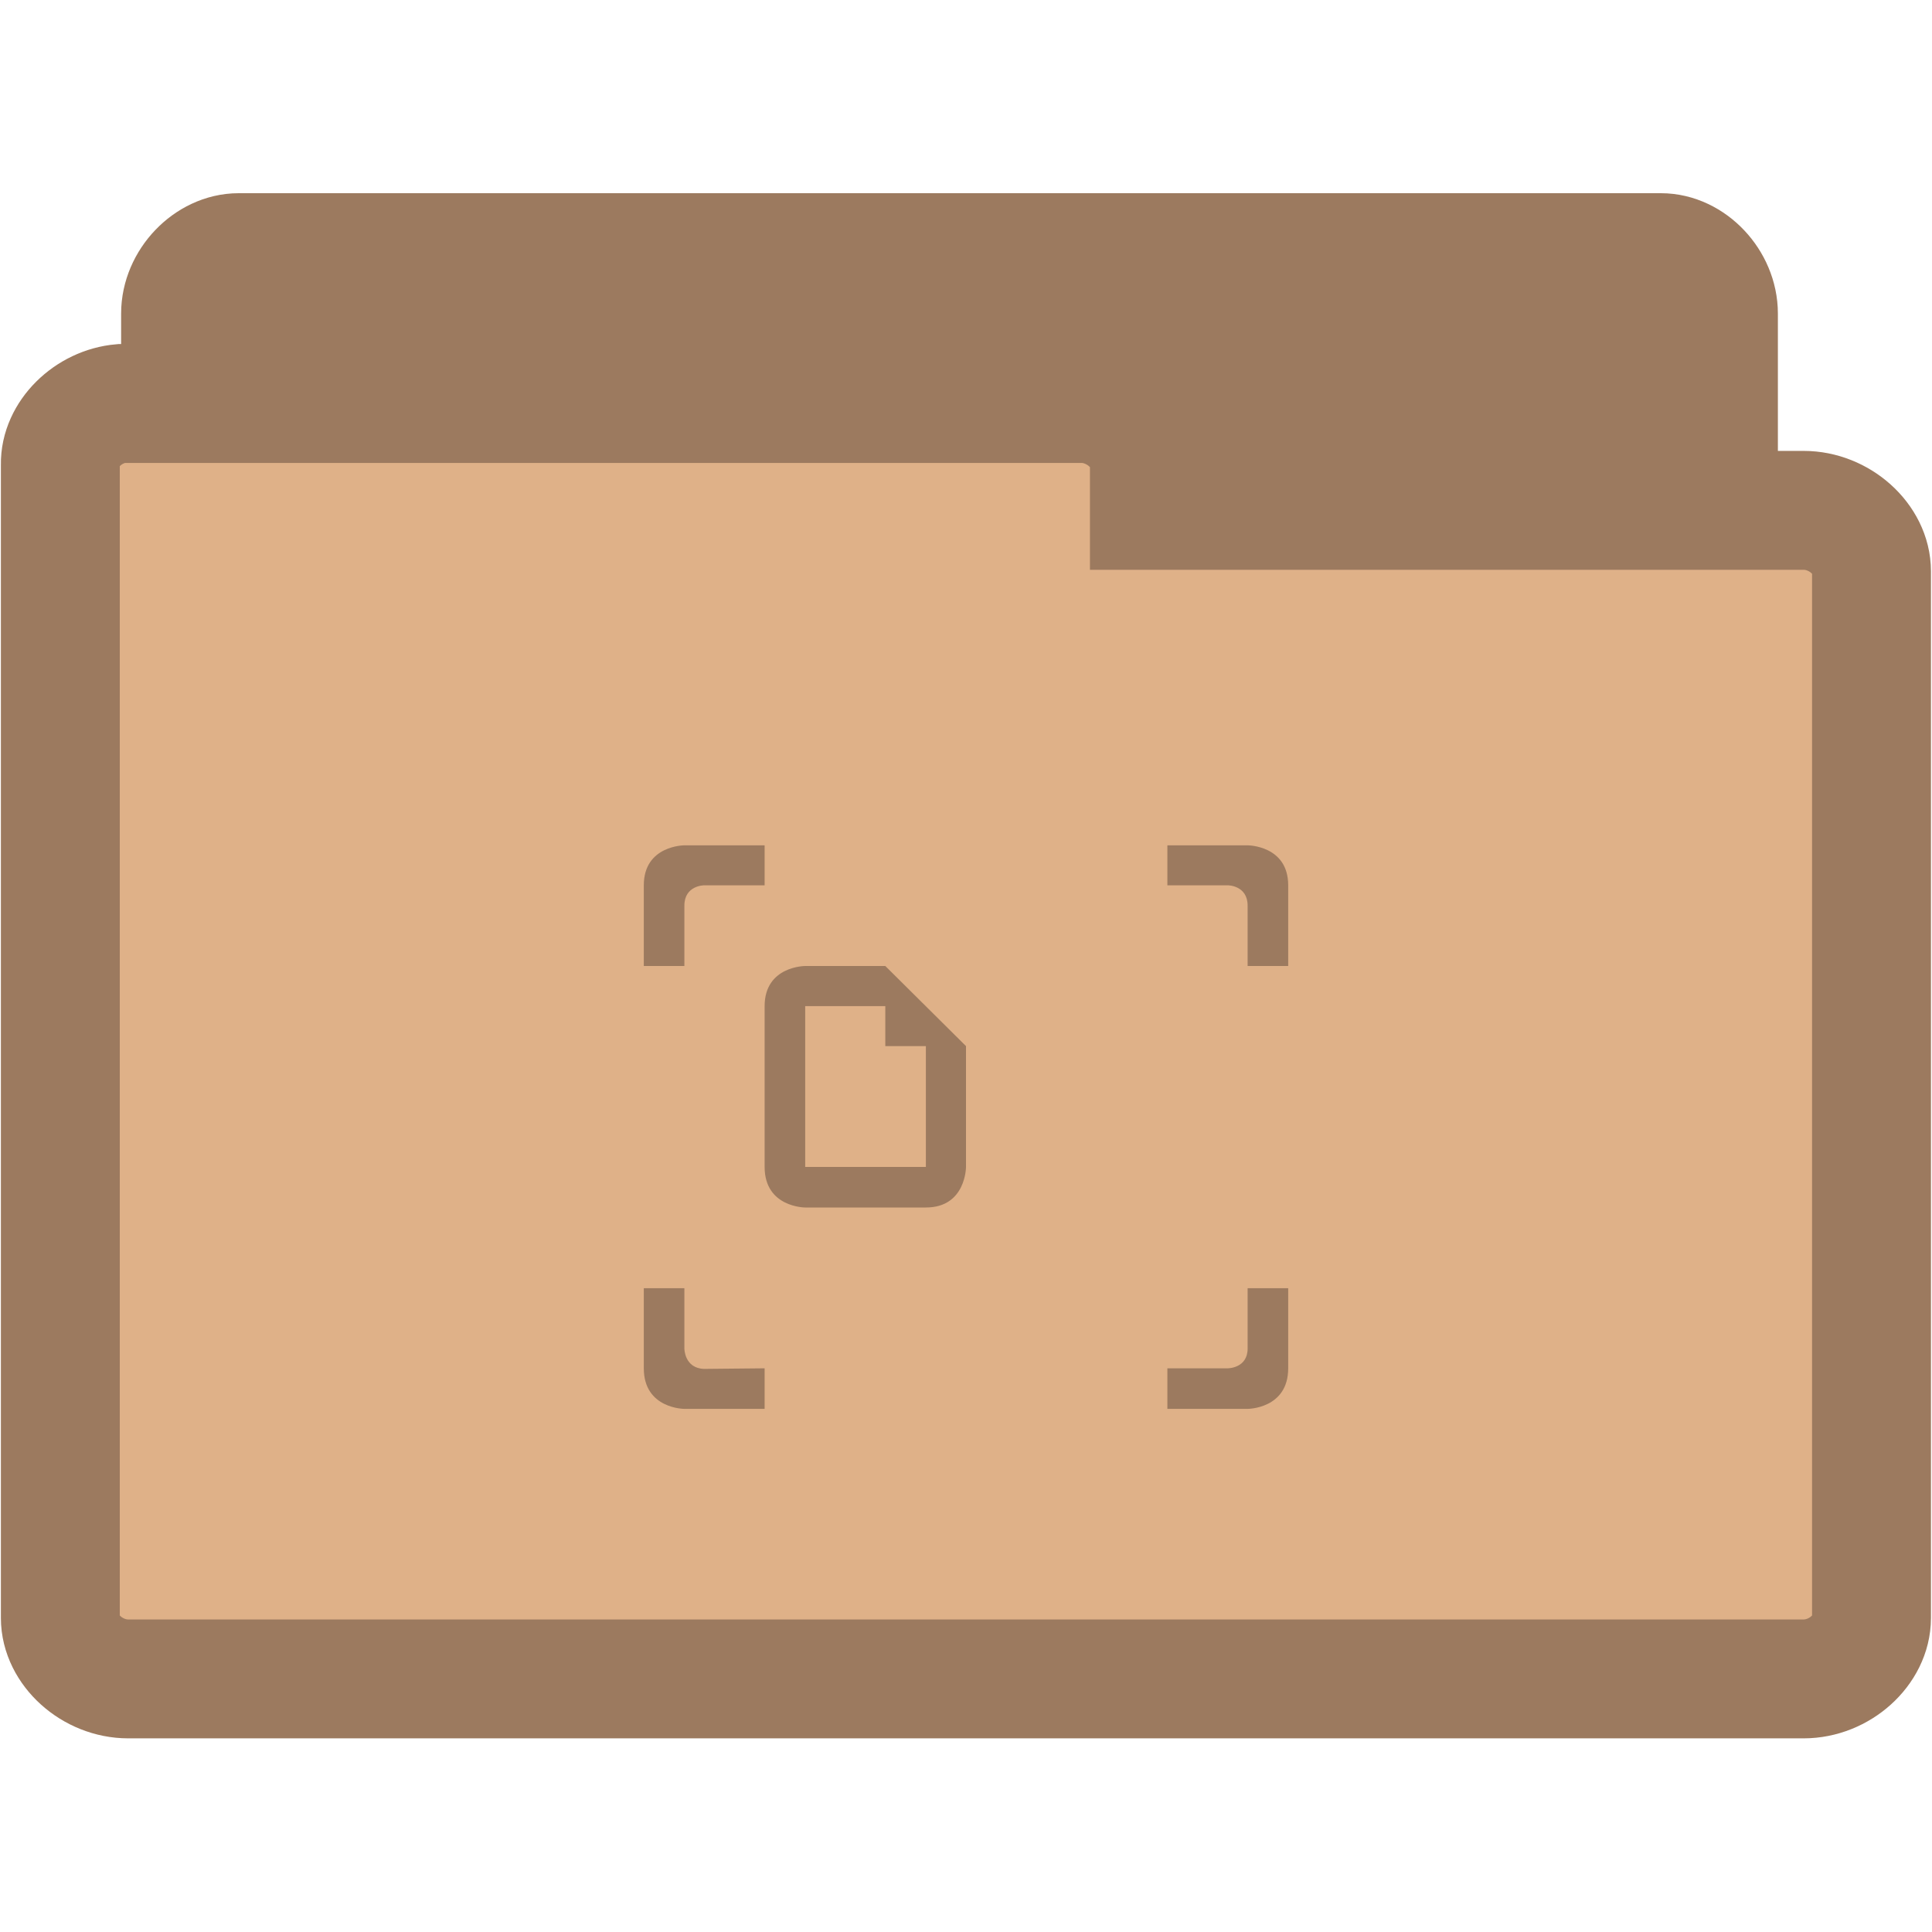
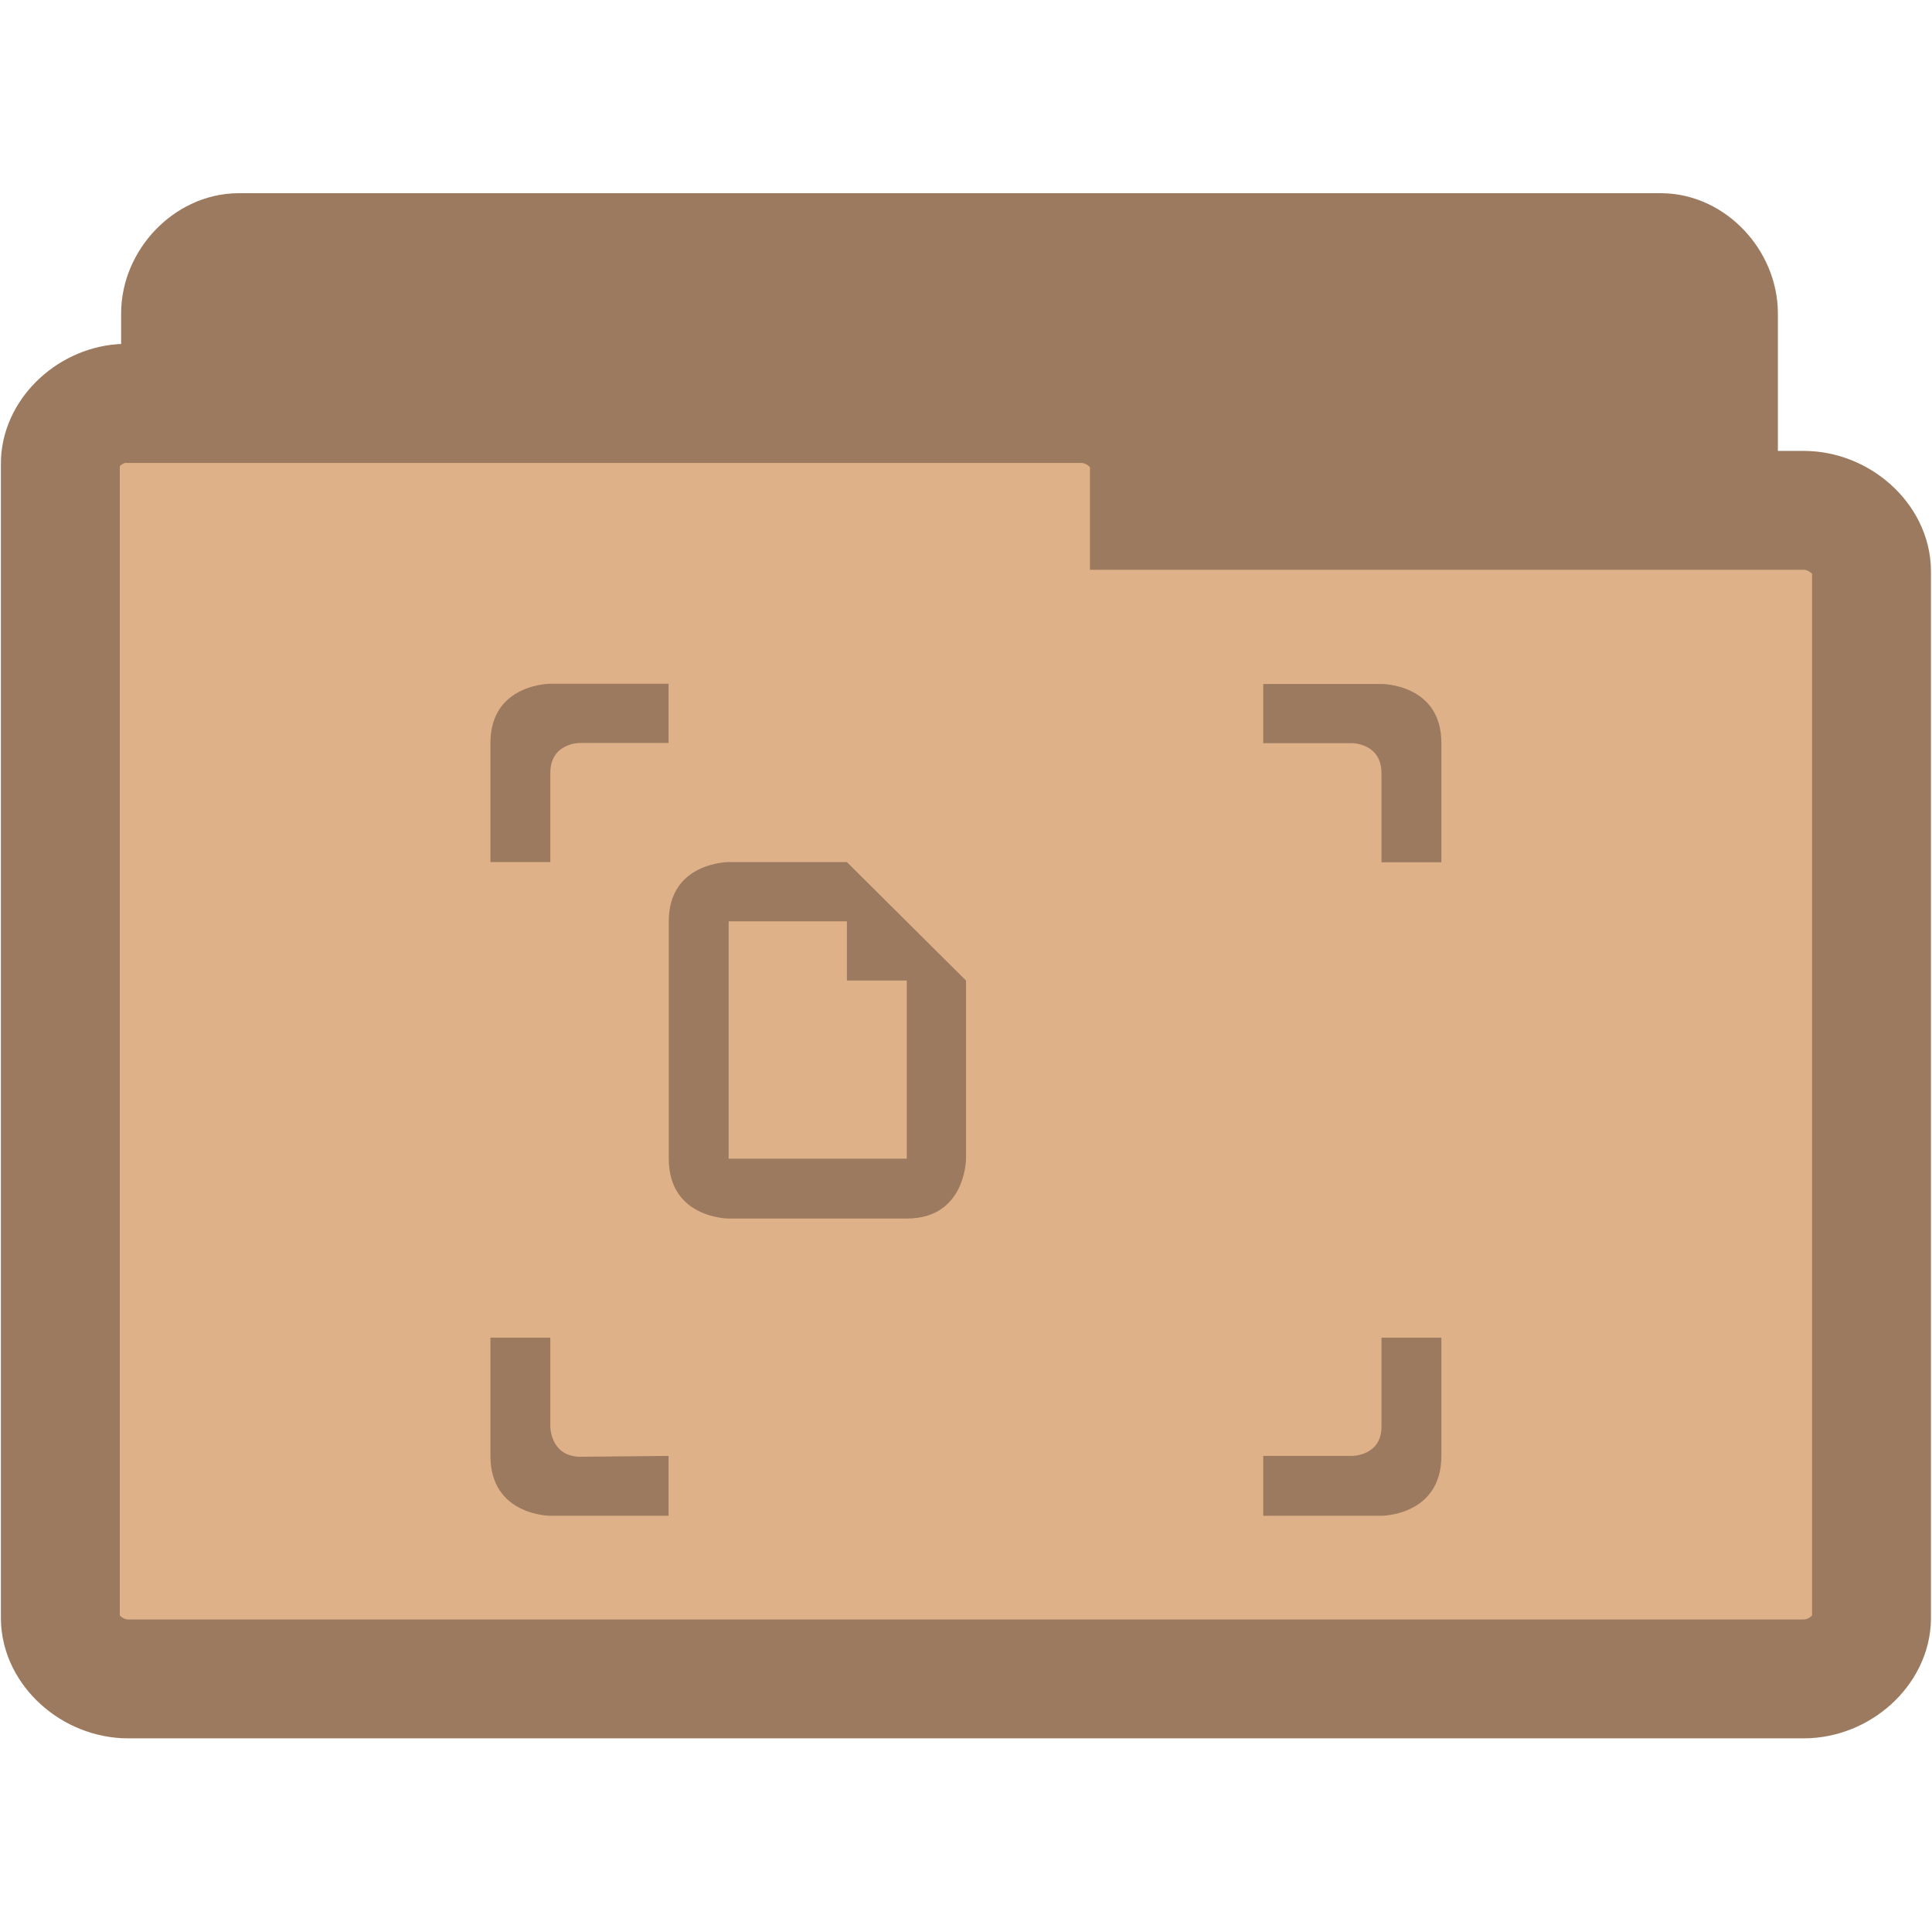
<svg xmlns="http://www.w3.org/2000/svg" width="16.25" height="16.25" viewBox="0 0 13 13">
  <g style="stroke:#9c7a5f;stroke-width:.8">
    <path style="fill:#9c7a5f" d="M 1.566,10.289 C 1.375,10.269 1.215,10.078 1.215,9.879 l 0,-7.769 c 0,-0.215 0.187,-0.41 0.391,-0.41 l 9.57,0 c 0.203,0 0.387,0.195 0.387,0.41 l 0,7.047 c 0,0.215 -0.184,0.41 -0.387,0.41 l -3.738,0 0,0.312 c 0,0.215 -0.184,0.41 -0.387,0.41 l -5.445,0 c -0.016,0 -0.027,0 -0.039,0 z" />
    <path style="fill:#dfb188" d="M 0.816,2.715 C 0.594,2.734 0.402,2.922 0.406,3.125 l 0,7.762 c 0,0.215 0.215,0.41 0.457,0.41 l 11.273,0 c 0.242,0 0.457,-0.195 0.457,-0.41 l 0,-7.043 c 0,-0.215 -0.215,-0.41 -0.457,-0.41 l -4.402,0 0,-0.309 c 0,-0.215 -0.219,-0.41 -0.457,-0.41 l -6.414,0 c -0.016,0 -0.031,0 -0.047,0 z" />
  </g>
-   <g style="fill:#9c7a5f">
-     <path style="fill-rule:evenodd" d="M 4.332 5.957 L 4.332 6.5 L 4.605 6.5 L 4.605 6.094 C 4.605 5.957 4.738 5.957 4.738 5.957 L 5.145 5.957 L 5.145 5.688 L 4.605 5.688 C 4.605 5.688 4.332 5.688 4.332 5.957 Z M 7.855 5.688 L 7.855 5.957 L 8.262 5.957 C 8.262 5.957 8.395 5.957 8.395 6.094 L 8.395 6.5 L 8.668 6.5 L 8.668 5.957 C 8.668 5.688 8.395 5.688 8.395 5.688 Z M 4.332 8.668 L 4.332 9.207 C 4.332 9.48 4.605 9.48 4.605 9.48 L 5.145 9.48 L 5.145 9.207 L 4.738 9.211 C 4.605 9.207 4.605 9.074 4.605 9.074 L 4.605 8.668 Z M 8.395 8.668 L 8.395 9.074 C 8.395 9.207 8.262 9.207 8.262 9.207 L 7.855 9.207 L 7.855 9.48 L 8.395 9.48 C 8.395 9.48 8.668 9.48 8.668 9.207 L 8.668 8.668 Z " />
-     <path d="M 5.145 6.77 L 5.145 7.852 C 5.145 8.125 5.418 8.125 5.418 8.125 L 6.23 8.125 C 6.5 8.125 6.5 7.852 6.5 7.852 L 6.5 7.039 L 5.957 6.5 L 5.418 6.5 C 5.418 6.5 5.145 6.5 5.145 6.77 Z M 5.418 6.77 L 5.957 6.77 L 5.957 7.039 L 6.23 7.039 L 6.23 7.852 L 5.418 7.852 Z " />
+   <g style="fill:#9c7a5f" transform="matrix(1.47604 0 0 1.47604 -3.09423 -3.79351)">
+     <path style="fill-rule:evenodd" d="m 4.332,5.957 0,0.543 0.273,0 0,-0.406 c 0,-0.137 0.133,-0.137 0.133,-0.137 l 0.406,0 0,-0.27 -0.539,0 c 0,0 -0.273,0 -0.273,0.27 z M 7.855,5.688 l 0,0.27 0.406,0 c 0,0 0.133,0 0.133,0.137 l 0,0.406 0.273,0 0,-0.543 C 8.668,5.688 8.395,5.688 8.395,5.688 z m -3.523,2.98 0,0.539 c 0,0.273 0.273,0.273 0.273,0.273 l 0.539,0 0,-0.273 -0.406,0.004 C 4.605,9.207 4.605,9.074 4.605,9.074 l 0,-0.406 z m 4.062,0 0,0.406 c 0,0.133 -0.133,0.133 -0.133,0.133 l -0.406,0 0,0.273 0.539,0 c 0,0 0.273,0 0.273,-0.273 l 0,-0.539 z" />
+     <path d="m 5.145,6.77 0,1.082 C 5.145,8.125 5.418,8.125 5.418,8.125 l 0.812,0 C 6.5,8.125 6.5,7.852 6.5,7.852 l 0,-0.812 L 5.957,6.5 5.418,6.5 c 0,0 -0.273,0 -0.273,0.27 z m 0.273,0 0.539,0 0,0.27 0.273,0 0,0.812 -0.812,0 z" />
  </g>
</svg>
